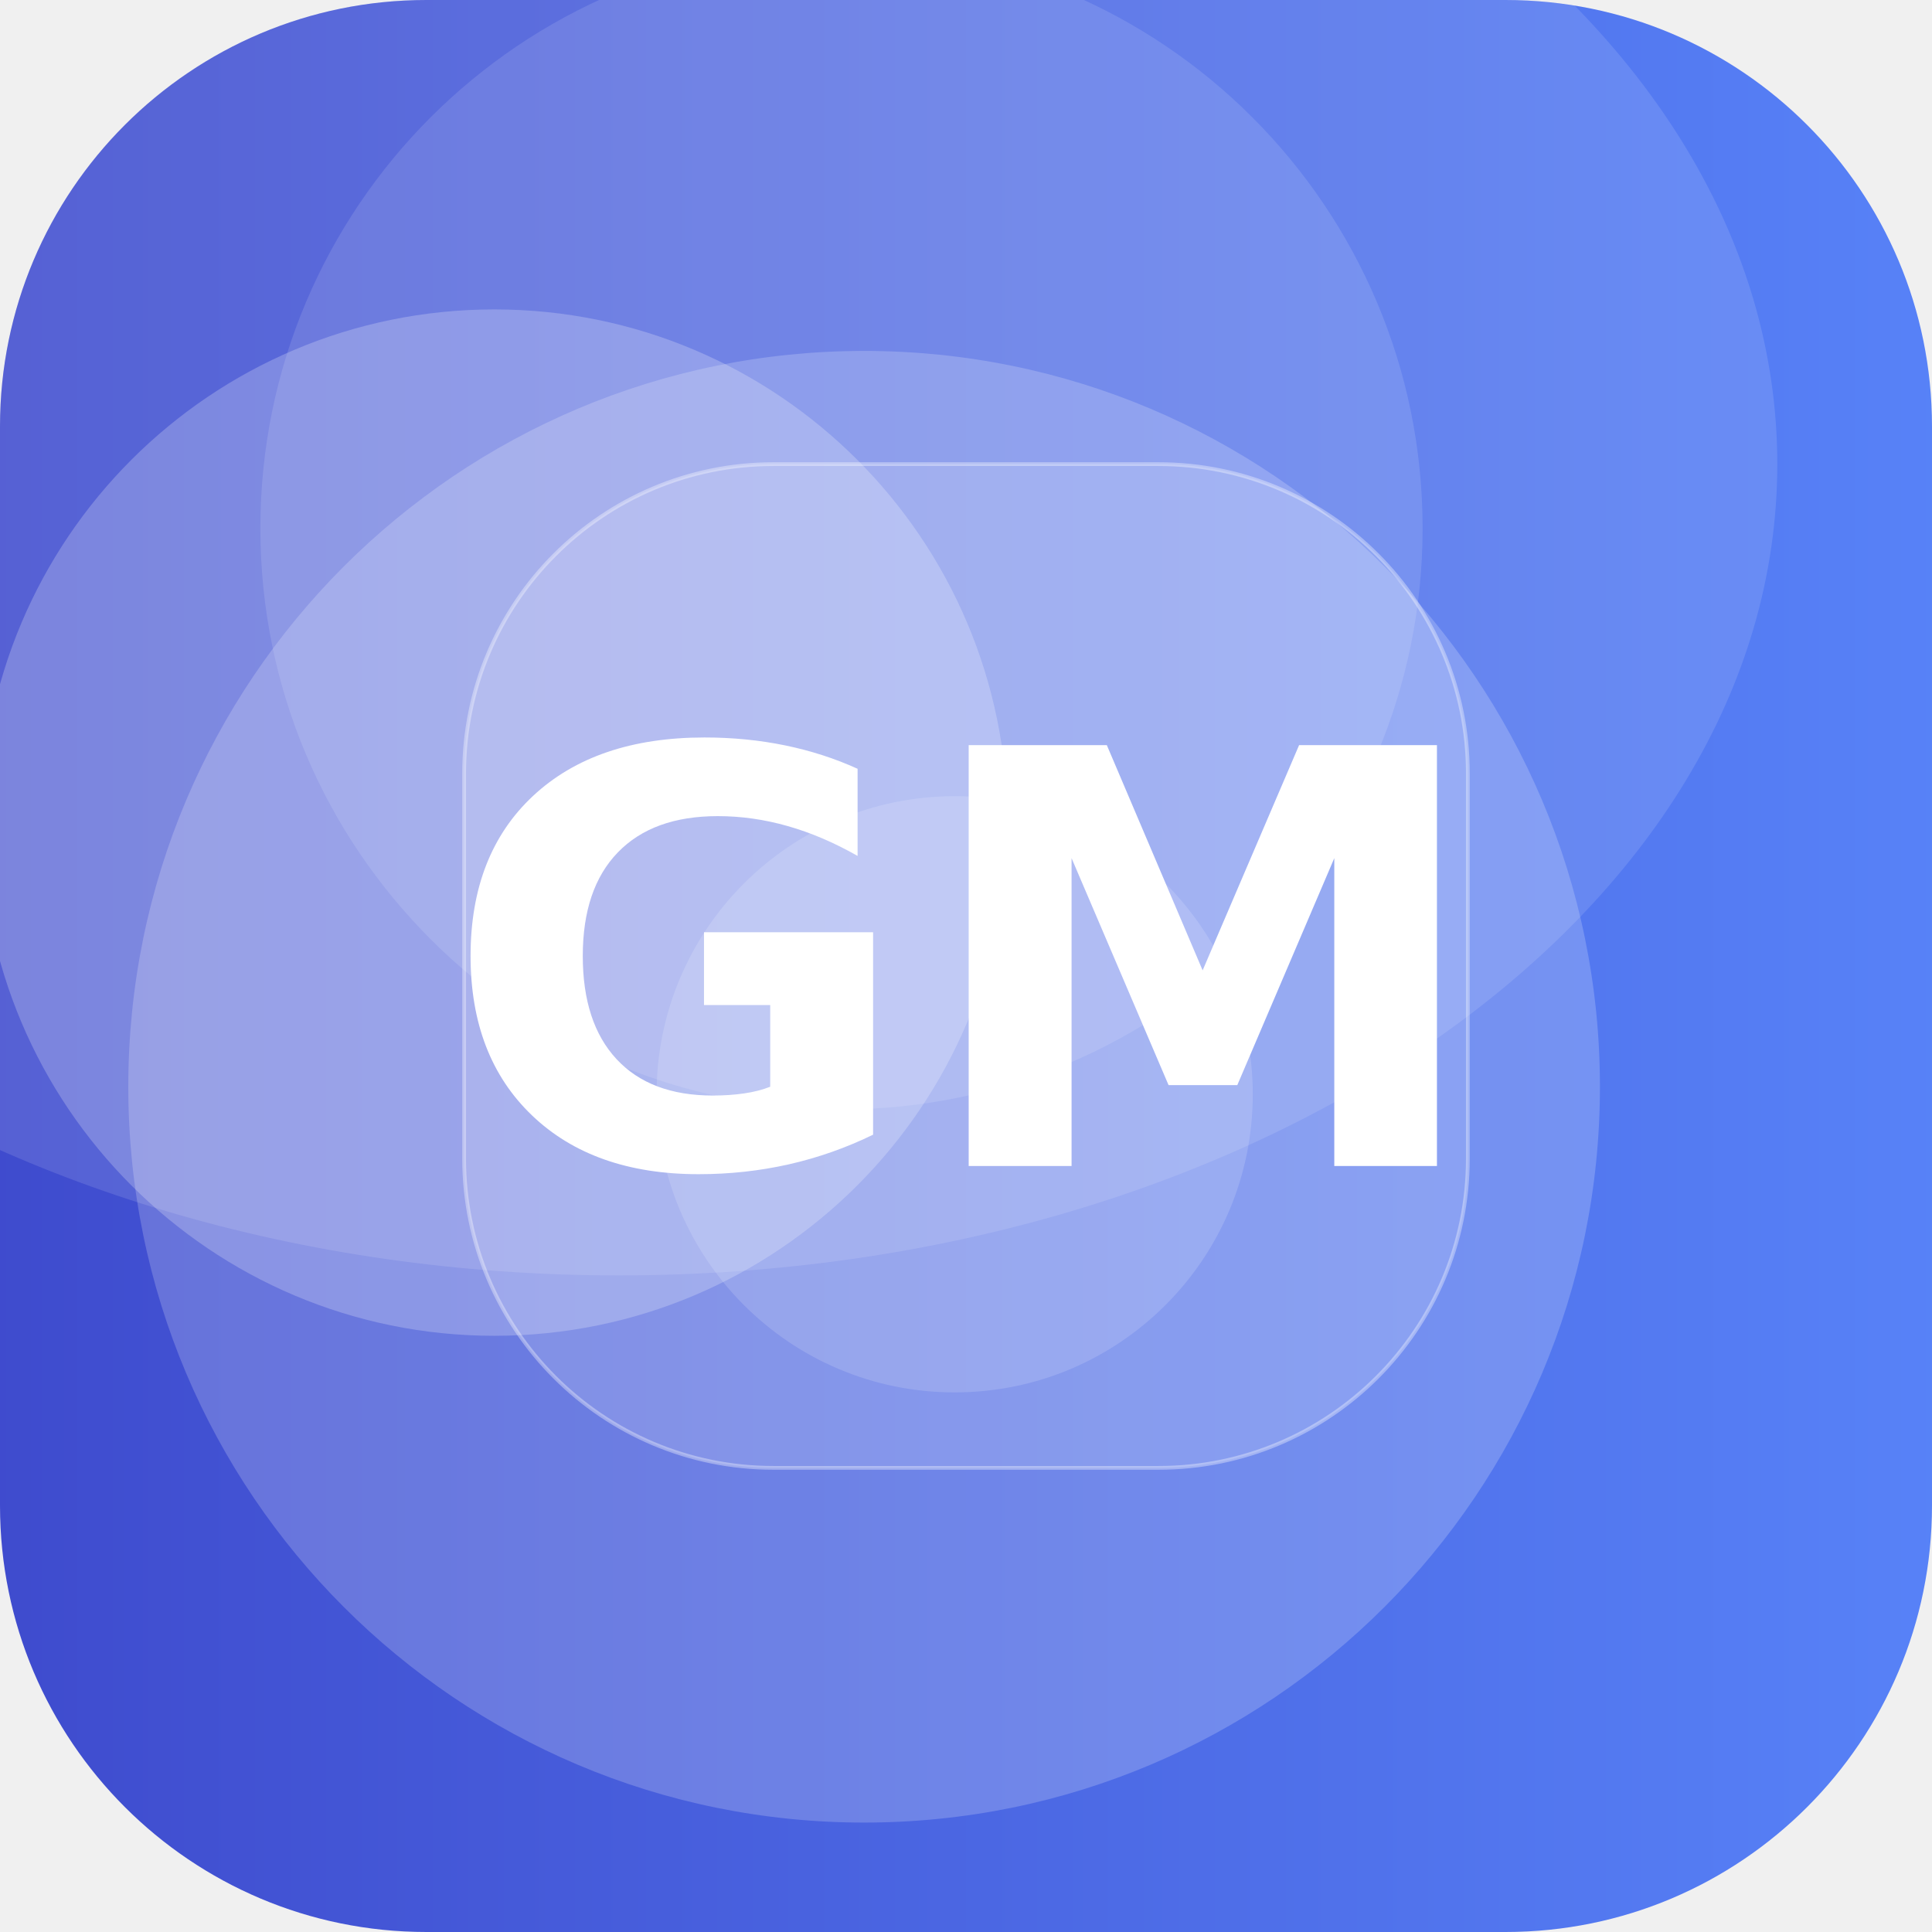
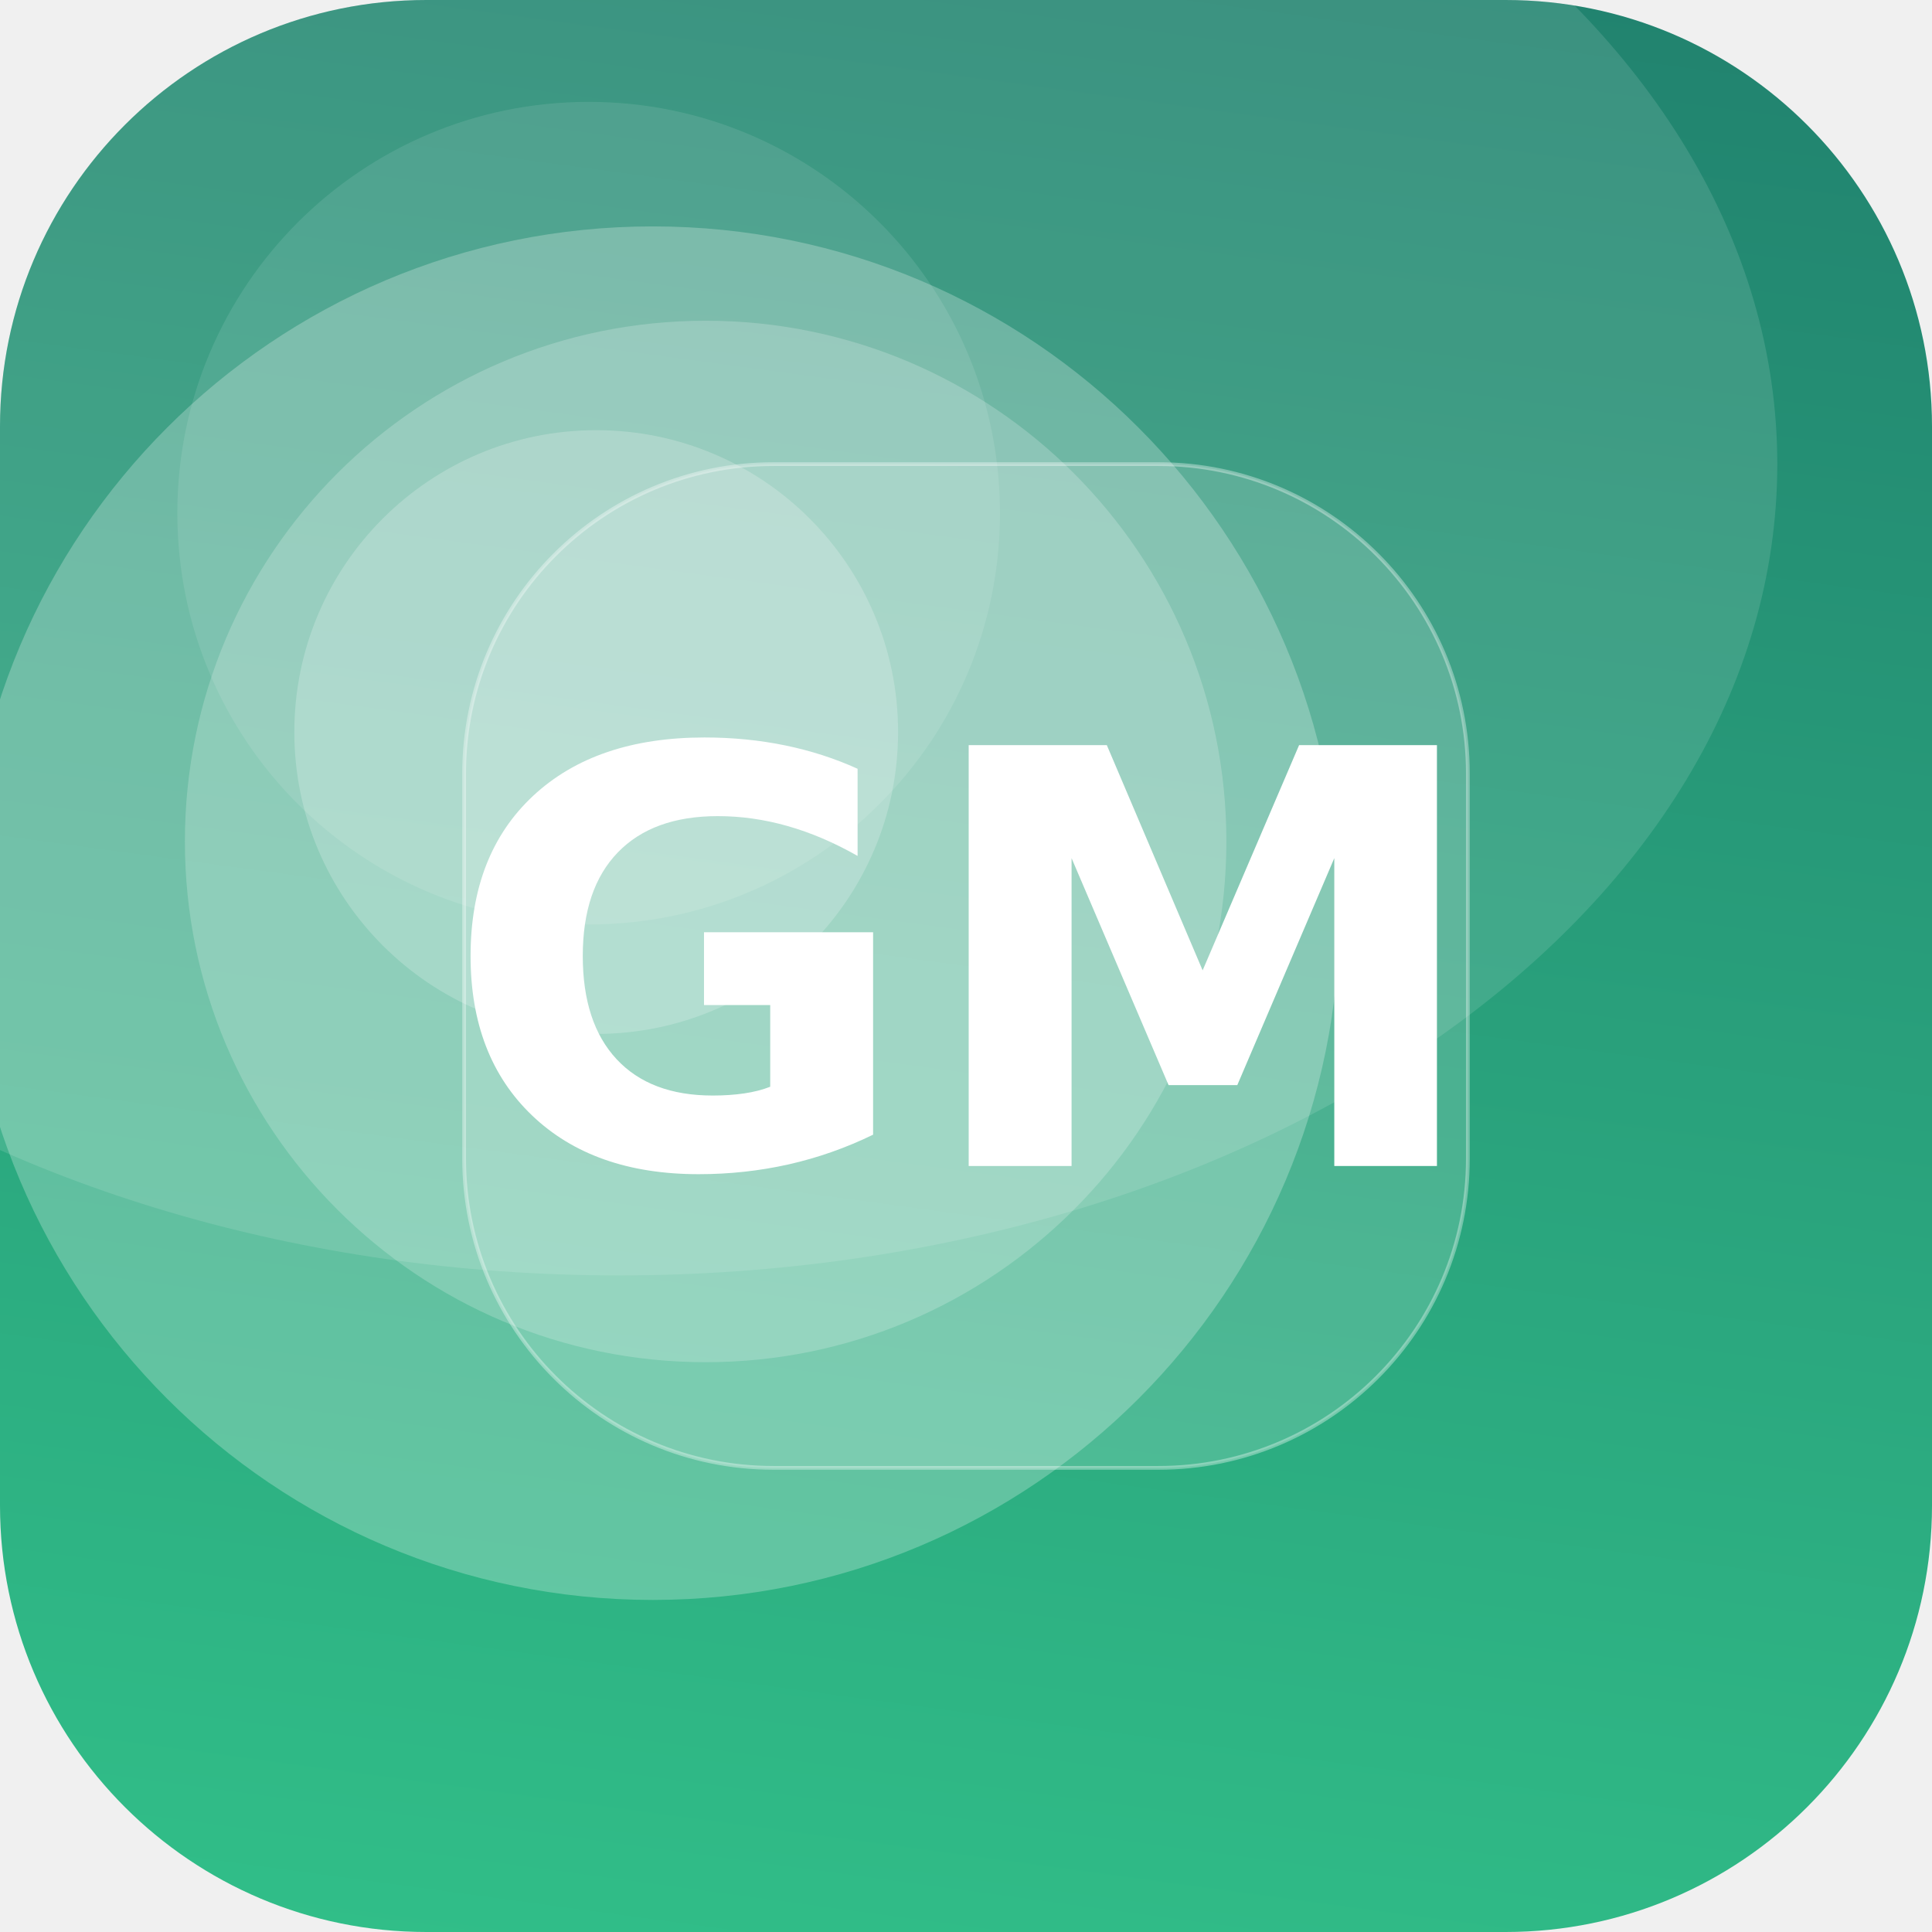
<svg xmlns="http://www.w3.org/2000/svg" width="512" height="512" viewBox="0 0 512 512">
  <defs>
-     <linearGradient id="g" x1="0" y1="0" x2="1" y2="1" gradientTransform="rotate(135 0.5 0.5)">
-       <stop offset="0" stop-color="#5C8CFF" />
-       <stop offset="1" stop-color="#3A41C6" />
+     <linearGradient id="g" x1="0" y1="0" x2="1" y2="1" gradientTransform="rotate(233 0.5 0.5)">
+       <stop offset="0" stop-color="#33C78C" />
+       <stop offset="1" stop-color="#1F7A6B" />
    </linearGradient>
    <clipPath id="c">
      <rect width="512" height="512" rx="113" />
    </clipPath>
  </defs>
  <g clip-path="url(#c)">
    <rect width="512" height="512" fill="url(#g)" />
-     <circle cx="223" cy="140" r="154" fill="#FFFFFF" fill-opacity="0.12" />
-     <circle cx="253" cy="290" r="79" fill="#FFFFFF" fill-opacity="0.15" />
-     <circle cx="229" cy="288" r="195" fill="#FFFFFF" fill-opacity="0.20" />
-     <circle cx="131" cy="218" r="136" fill="#FFFFFF" fill-opacity="0.23" />
+     <circle cx="173" cy="242" r="182" fill="#FFFFFF" fill-opacity="0.25" />
+     <circle cx="156" cy="136" r="109" fill="#FFFFFF" fill-opacity="0.10" />
+     <circle cx="158" cy="194" r="80" fill="#FFFFFF" fill-opacity="0.21" />
+     <circle cx="187" cy="223" r="138" fill="#FFFFFF" fill-opacity="0.20" />
    <ellipse cx="164" cy="123" rx="307" ry="215" fill="#FFFFFF" fill-opacity="0.12" />
    <rect x="123" y="123" width="266" height="266" rx="82" fill="#FFFFFF" fill-opacity="0.16" stroke="#FFFFFF" stroke-opacity="0.35" />
    <text x="50%" y="50%" dy="53" text-anchor="middle" font-family="DejaVu Sans, Helvetica, Arial, sans-serif" font-weight="bold" font-size="153" fill="#FFFFFF">GM</text>
  </g>
</svg>
